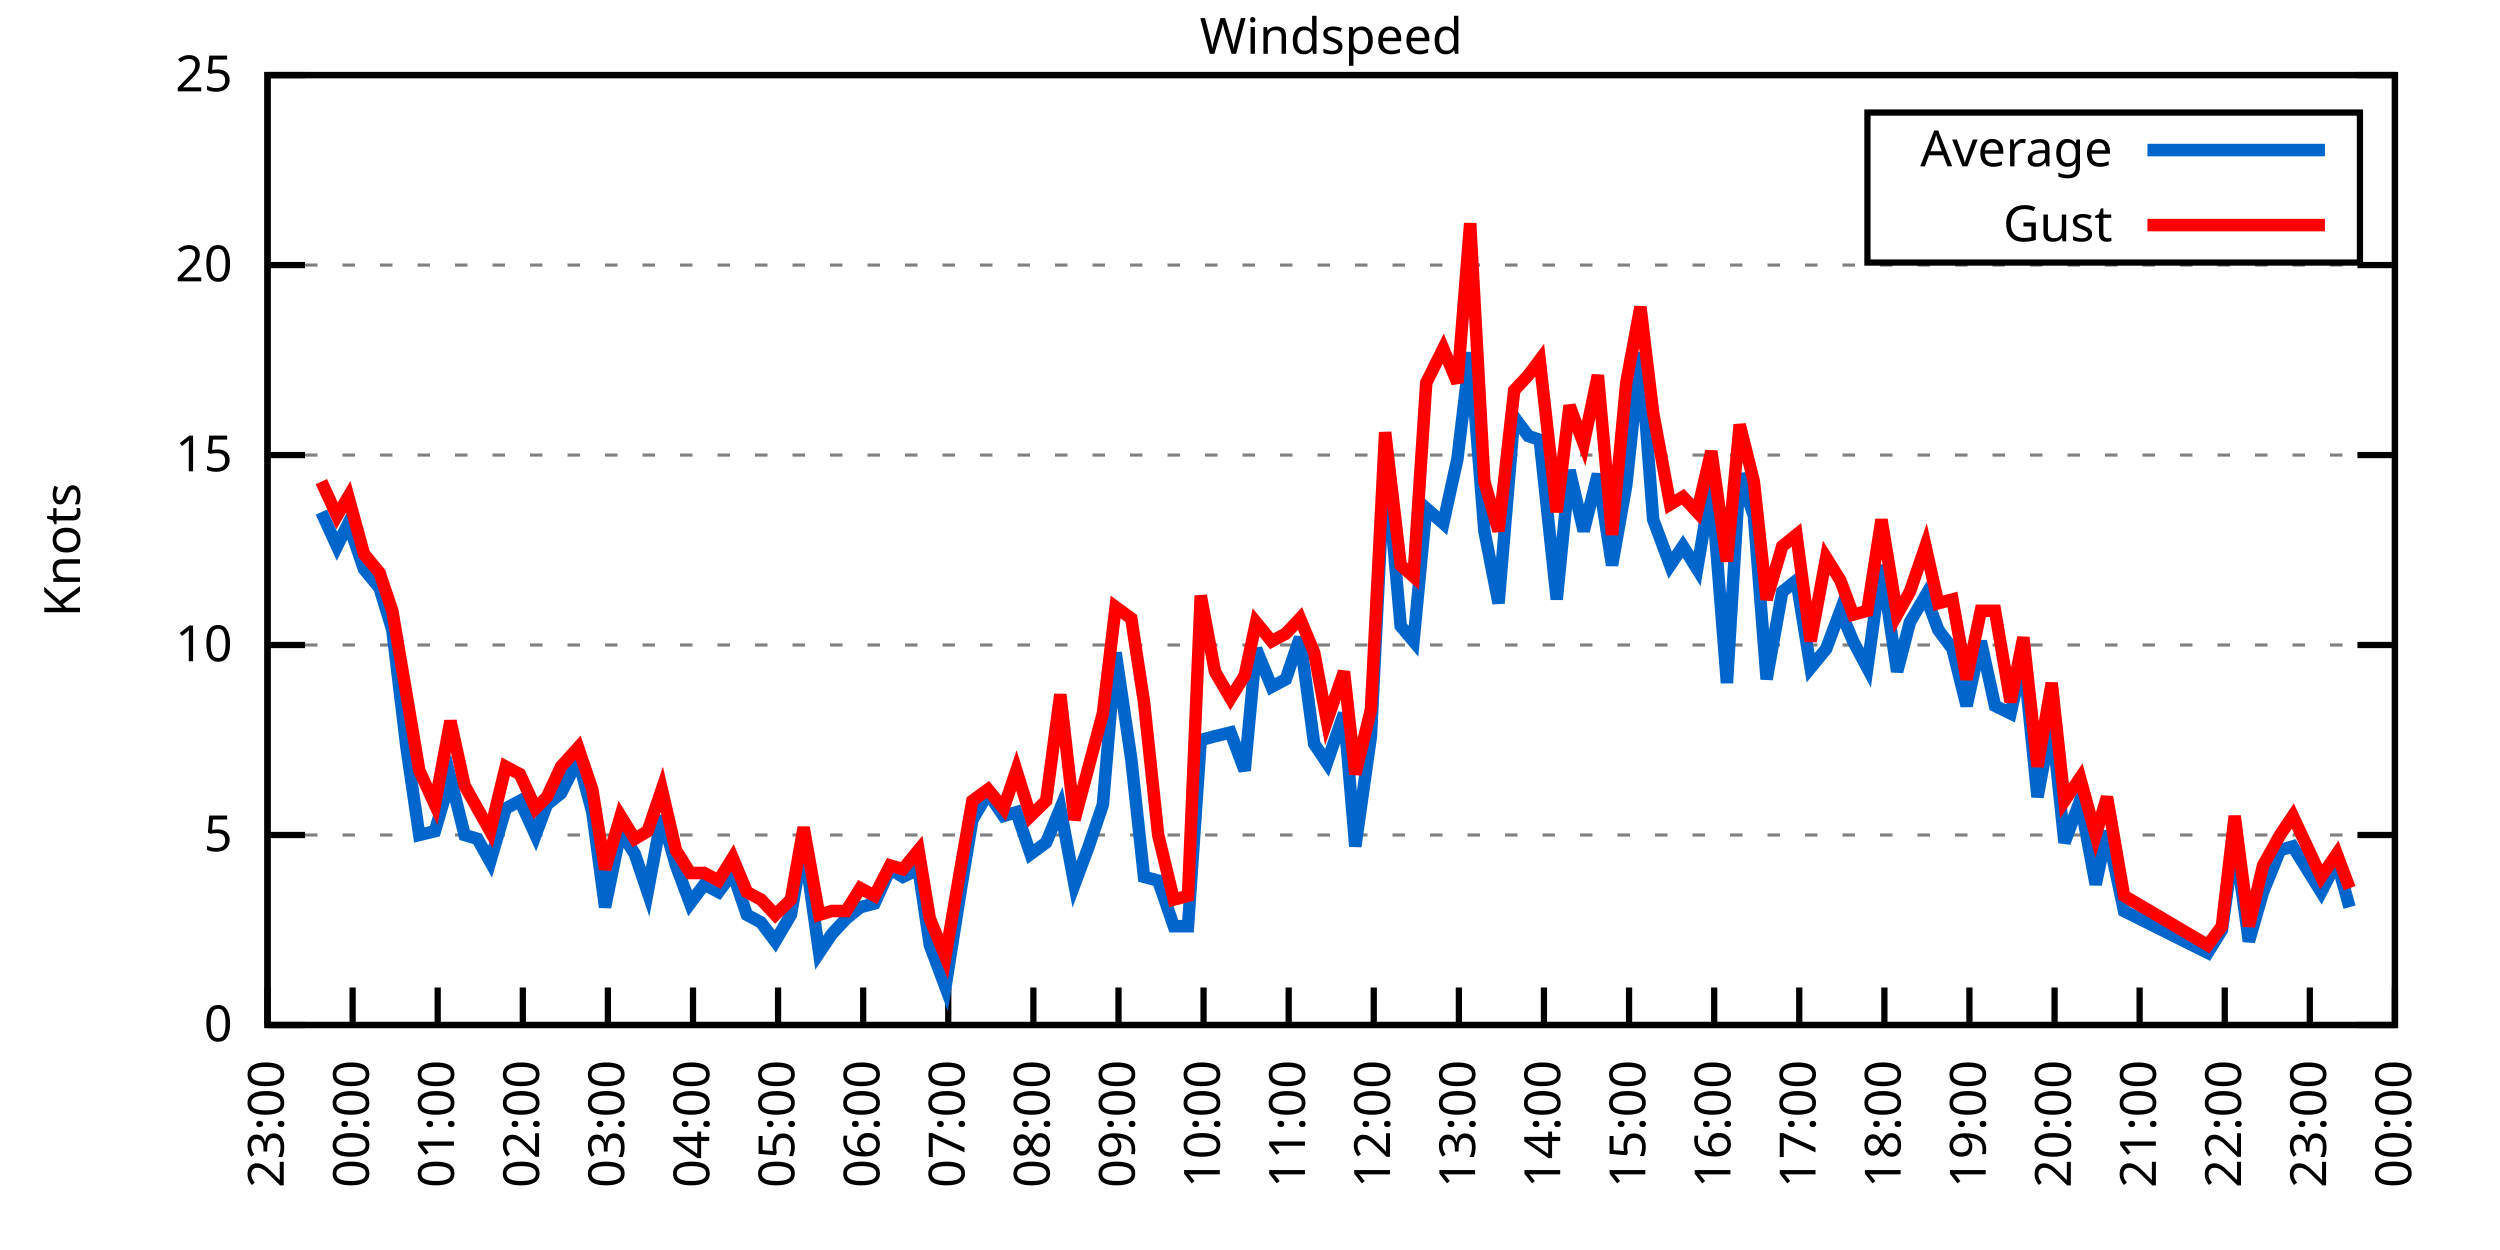
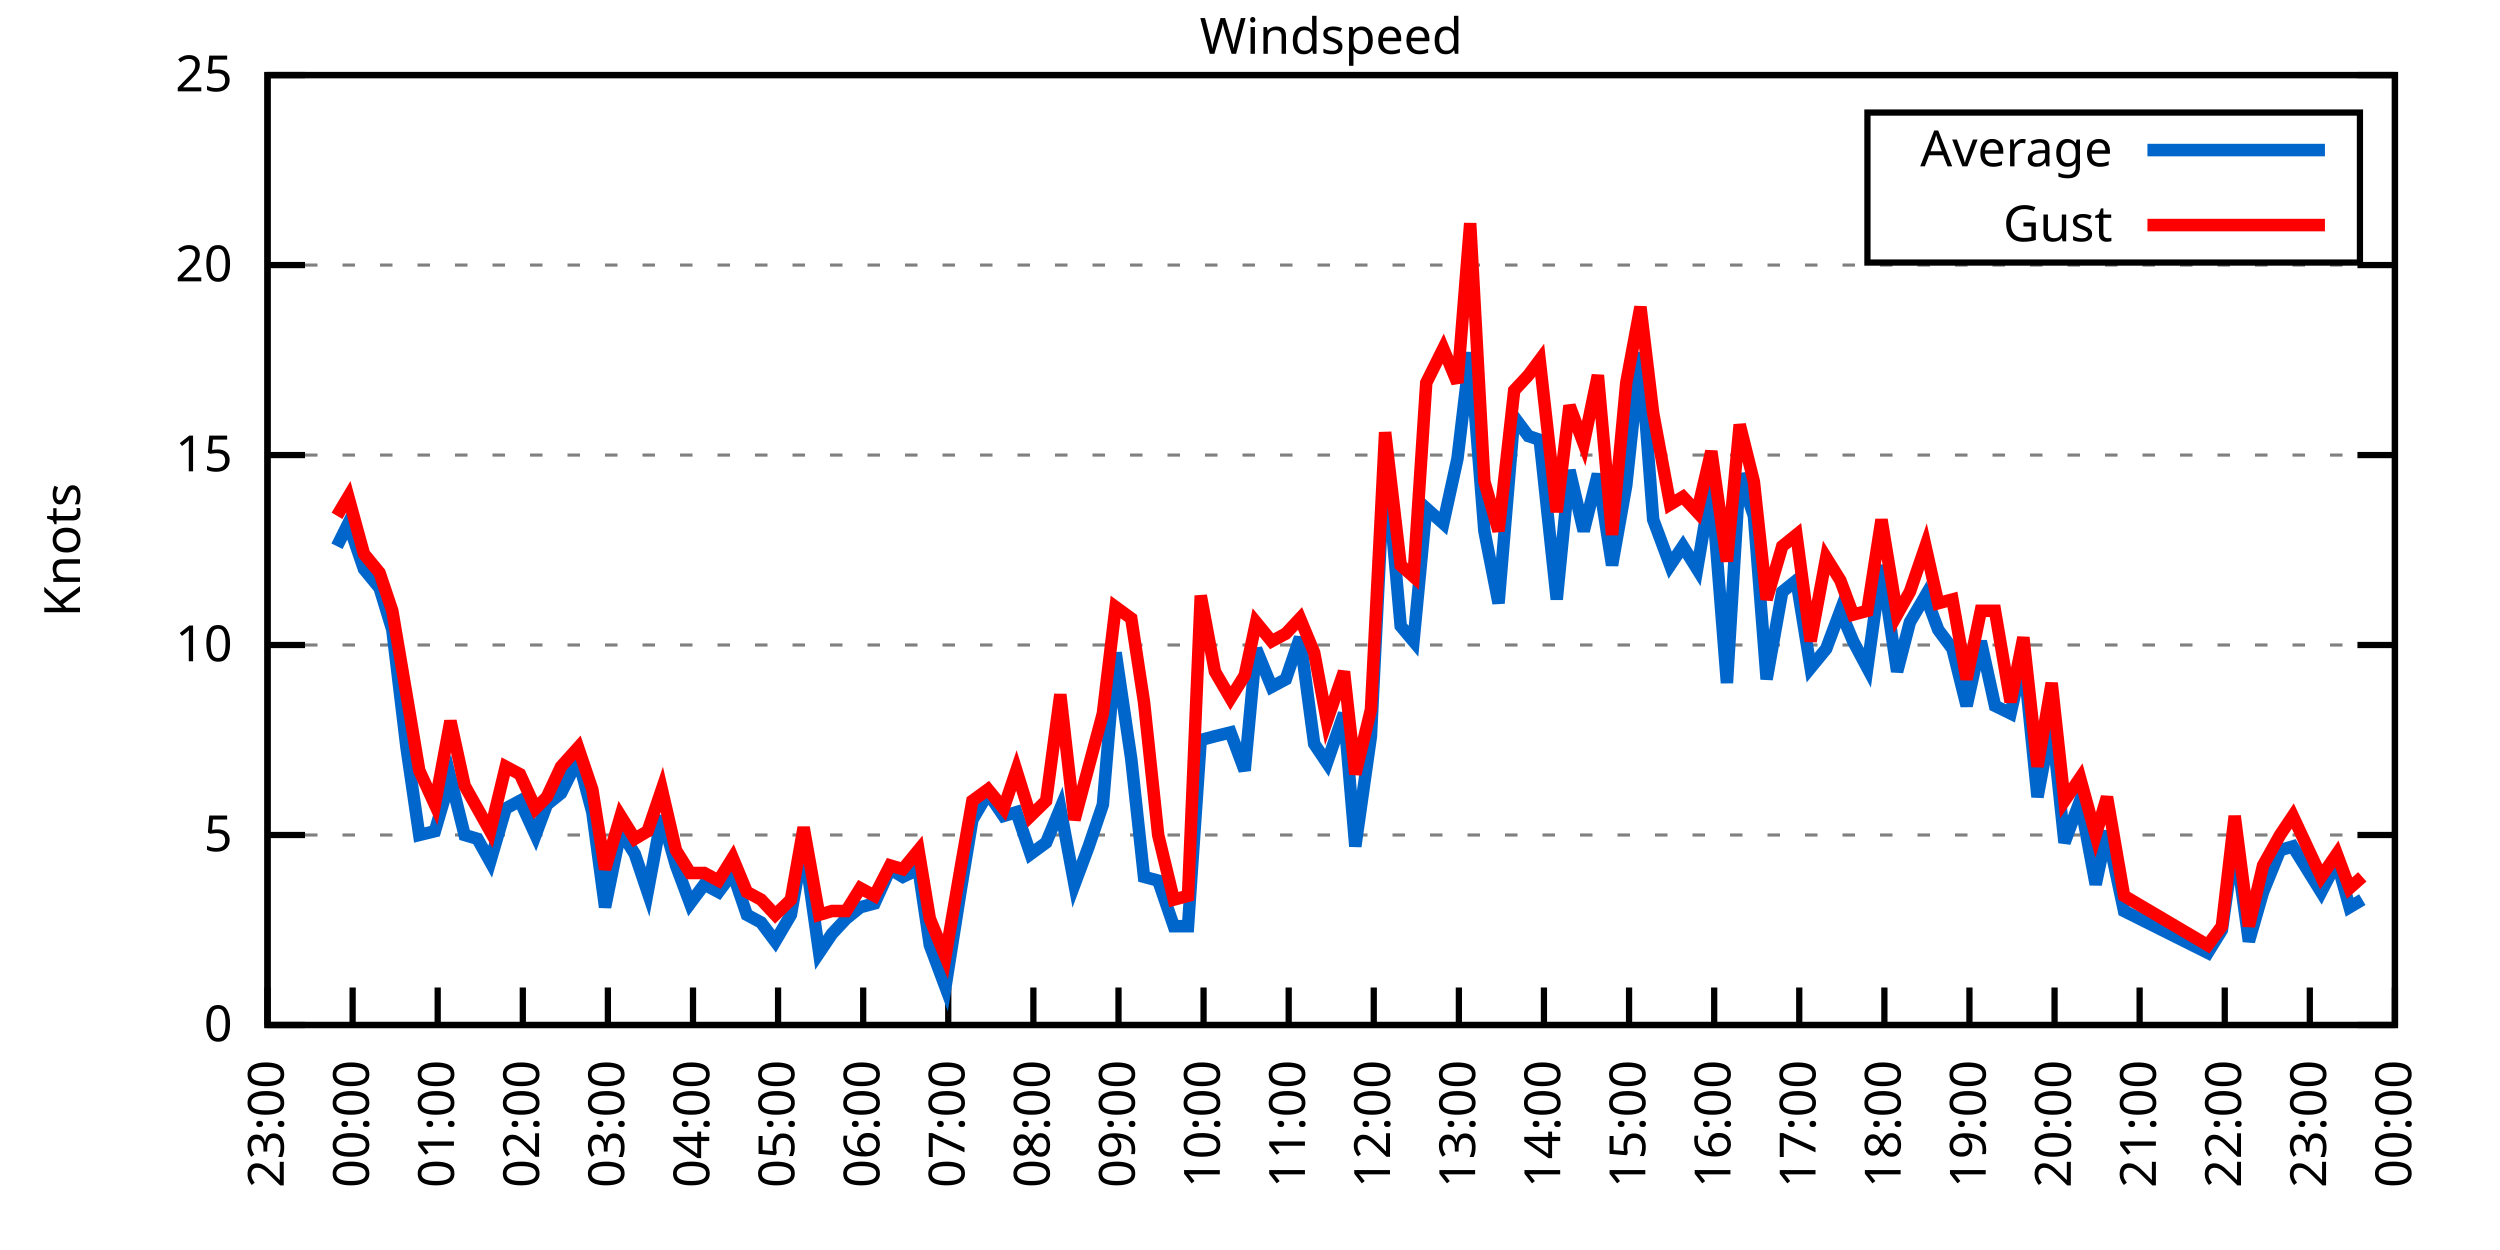
<svg xmlns="http://www.w3.org/2000/svg" xmlns:xlink="http://www.w3.org/1999/xlink" width="400" height="200" viewBox="0 0 400 200">
  <g id="gnuplot_canvas">
    <rect x="0" y="0" width="400" height="200" fill="none" />
    <defs>
      <circle id="gpDot" r="0.5" stroke-width="0.5" stroke="currentColor" />
      <path id="gpPt0" stroke-width="0.333" stroke="currentColor" d="M-1,0 h2 M0,-1 v2" />
      <path id="gpPt1" stroke-width="0.333" stroke="currentColor" d="M-1,-1 L1,1 M1,-1 L-1,1" />
      <path id="gpPt2" stroke-width="0.333" stroke="currentColor" d="M-1,0 L1,0 M0,-1 L0,1 M-1,-1 L1,1 M-1,1 L1,-1" />
      <rect id="gpPt3" stroke-width="0.333" stroke="currentColor" x="-1" y="-1" width="2" height="2" />
      <rect id="gpPt4" stroke-width="0.333" stroke="currentColor" fill="currentColor" x="-1" y="-1" width="2" height="2" />
      <circle id="gpPt5" stroke-width="0.333" stroke="currentColor" cx="0" cy="0" r="1" />
      <use xlink:href="#gpPt5" id="gpPt6" fill="currentColor" stroke="none" />
      <path id="gpPt7" stroke-width="0.333" stroke="currentColor" d="M0,-1.33 L-1.33,0.67 L1.33,0.67 z" />
      <use xlink:href="#gpPt7" id="gpPt8" fill="currentColor" stroke="none" />
      <use xlink:href="#gpPt7" id="gpPt9" stroke="currentColor" transform="rotate(180)" />
      <use xlink:href="#gpPt9" id="gpPt10" fill="currentColor" stroke="none" />
      <use xlink:href="#gpPt3" id="gpPt11" stroke="currentColor" transform="rotate(45)" />
      <use xlink:href="#gpPt11" id="gpPt12" fill="currentColor" stroke="none" />
      <path id="gpPt13" stroke-width="0.333" stroke="currentColor" d="M0,1.330 L1.265,0.411 L0.782,-1.067 L-0.782,-1.076 L-1.265,0.411 z" />
      <use xlink:href="#gpPt13" id="gpPt14" fill="currentColor" stroke="none" />
      <filter id="textbox" filterUnits="objectBoundingBox" x="0" y="0" height="1" width="1">
        <feFlood flood-color="white" flood-opacity="1" result="bgnd" />
        <feComposite in="SourceGraphic" in2="bgnd" operator="atop" />
      </filter>
      <filter id="greybox" filterUnits="objectBoundingBox" x="0" y="0" height="1" width="1">
        <feFlood flood-color="lightgrey" flood-opacity="1" result="grey" />
        <feComposite in="SourceGraphic" in2="grey" operator="atop" />
      </filter>
    </defs>
    <g fill="none" color="white" stroke="currentColor" stroke-width="1.00" stroke-linecap="butt" stroke-linejoin="miter">
</g>
    <g fill="none" color="black" stroke="currentColor" stroke-width="1.00" stroke-linecap="butt" stroke-linejoin="miter">
      <g stroke="none" shape-rendering="crispEdges">
        <polygon fill="rgb(255, 255, 255)" points="42.80,164.00 383.18,164.00 383.18,12.02 42.80,12.02 " />
      </g>
    </g>
    <g fill="none" color="black" stroke="currentColor" stroke-width="1.00" stroke-linecap="butt" stroke-linejoin="miter">
</g>
    <g fill="none" color="black" stroke="black" stroke-width="0.50" stroke-linecap="butt" stroke-linejoin="miter">
</g>
    <g fill="none" color="gray" stroke="currentColor" stroke-width="0.50" stroke-linecap="butt" stroke-linejoin="miter">
      <path stroke="gray" stroke-dasharray="2,4" class="gridline" d="M42.80,164.00 L383.19,164.00  " />
    </g>
    <g fill="none" color="gray" stroke="gray" stroke-width="1.00" stroke-linecap="butt" stroke-linejoin="miter">
</g>
    <g fill="none" color="black" stroke="currentColor" stroke-width="1.00" stroke-linecap="butt" stroke-linejoin="miter">
      <path stroke="black" d="M42.80,164.00 L48.80,164.00 M383.19,164.00 L377.19,164.00  " />
      <g transform="translate(37.20,166.60)" stroke="none" fill="black" font-family="Sans" font-size="8.00" text-anchor="end">
        <text>
          <tspan font-family="Sans"> 0</tspan>
        </text>
      </g>
    </g>
    <g fill="none" color="black" stroke="currentColor" stroke-width="1.00" stroke-linecap="butt" stroke-linejoin="miter">
</g>
    <g fill="none" color="black" stroke="black" stroke-width="0.50" stroke-linecap="butt" stroke-linejoin="miter">
</g>
    <g fill="none" color="gray" stroke="currentColor" stroke-width="0.50" stroke-linecap="butt" stroke-linejoin="miter">
      <path stroke="gray" stroke-dasharray="2,4" class="gridline" d="M42.80,133.60 L383.19,133.60  " />
    </g>
    <g fill="none" color="gray" stroke="gray" stroke-width="1.00" stroke-linecap="butt" stroke-linejoin="miter">
</g>
    <g fill="none" color="black" stroke="currentColor" stroke-width="1.00" stroke-linecap="butt" stroke-linejoin="miter">
      <path stroke="black" d="M42.80,133.60 L48.80,133.60 M383.19,133.60 L377.19,133.60  " />
      <g transform="translate(37.20,136.20)" stroke="none" fill="black" font-family="Sans" font-size="8.00" text-anchor="end">
        <text>
          <tspan font-family="Sans"> 5</tspan>
        </text>
      </g>
    </g>
    <g fill="none" color="black" stroke="currentColor" stroke-width="1.00" stroke-linecap="butt" stroke-linejoin="miter">
</g>
    <g fill="none" color="black" stroke="black" stroke-width="0.50" stroke-linecap="butt" stroke-linejoin="miter">
</g>
    <g fill="none" color="gray" stroke="currentColor" stroke-width="0.50" stroke-linecap="butt" stroke-linejoin="miter">
      <path stroke="gray" stroke-dasharray="2,4" class="gridline" d="M42.80,103.20 L383.19,103.20  " />
    </g>
    <g fill="none" color="gray" stroke="gray" stroke-width="1.00" stroke-linecap="butt" stroke-linejoin="miter">
</g>
    <g fill="none" color="black" stroke="currentColor" stroke-width="1.00" stroke-linecap="butt" stroke-linejoin="miter">
      <path stroke="black" d="M42.80,103.20 L48.80,103.20 M383.19,103.20 L377.19,103.20  " />
      <g transform="translate(37.20,105.80)" stroke="none" fill="black" font-family="Sans" font-size="8.00" text-anchor="end">
        <text>
          <tspan font-family="Sans"> 10</tspan>
        </text>
      </g>
    </g>
    <g fill="none" color="black" stroke="currentColor" stroke-width="1.00" stroke-linecap="butt" stroke-linejoin="miter">
</g>
    <g fill="none" color="black" stroke="black" stroke-width="0.50" stroke-linecap="butt" stroke-linejoin="miter">
</g>
    <g fill="none" color="gray" stroke="currentColor" stroke-width="0.50" stroke-linecap="butt" stroke-linejoin="miter">
      <path stroke="gray" stroke-dasharray="2,4" class="gridline" d="M42.80,72.81 L383.19,72.81  " />
    </g>
    <g fill="none" color="gray" stroke="gray" stroke-width="1.00" stroke-linecap="butt" stroke-linejoin="miter">
</g>
    <g fill="none" color="black" stroke="currentColor" stroke-width="1.00" stroke-linecap="butt" stroke-linejoin="miter">
      <path stroke="black" d="M42.80,72.81 L48.80,72.81 M383.19,72.81 L377.19,72.81  " />
      <g transform="translate(37.20,75.41)" stroke="none" fill="black" font-family="Sans" font-size="8.00" text-anchor="end">
        <text>
          <tspan font-family="Sans"> 15</tspan>
        </text>
      </g>
    </g>
    <g fill="none" color="black" stroke="currentColor" stroke-width="1.00" stroke-linecap="butt" stroke-linejoin="miter">
</g>
    <g fill="none" color="black" stroke="black" stroke-width="0.50" stroke-linecap="butt" stroke-linejoin="miter">
</g>
    <g fill="none" color="gray" stroke="currentColor" stroke-width="0.50" stroke-linecap="butt" stroke-linejoin="miter">
      <path stroke="gray" stroke-dasharray="2,4" class="gridline" d="M42.80,42.41 L383.19,42.41  " />
    </g>
    <g fill="none" color="gray" stroke="gray" stroke-width="1.00" stroke-linecap="butt" stroke-linejoin="miter">
</g>
    <g fill="none" color="black" stroke="currentColor" stroke-width="1.00" stroke-linecap="butt" stroke-linejoin="miter">
      <path stroke="black" d="M42.80,42.41 L48.80,42.41 M383.19,42.41 L377.19,42.41  " />
      <g transform="translate(37.20,45.01)" stroke="none" fill="black" font-family="Sans" font-size="8.00" text-anchor="end">
        <text>
          <tspan font-family="Sans"> 20</tspan>
        </text>
      </g>
    </g>
    <g fill="none" color="black" stroke="currentColor" stroke-width="1.00" stroke-linecap="butt" stroke-linejoin="miter">
</g>
    <g fill="none" color="black" stroke="black" stroke-width="0.50" stroke-linecap="butt" stroke-linejoin="miter">
</g>
    <g fill="none" color="gray" stroke="currentColor" stroke-width="0.50" stroke-linecap="butt" stroke-linejoin="miter">
      <path stroke="gray" stroke-dasharray="2,4" class="gridline" d="M42.80,12.01 L383.19,12.01  " />
    </g>
    <g fill="none" color="gray" stroke="gray" stroke-width="1.00" stroke-linecap="butt" stroke-linejoin="miter">
</g>
    <g fill="none" color="black" stroke="currentColor" stroke-width="1.00" stroke-linecap="butt" stroke-linejoin="miter">
      <path stroke="black" d="M42.80,12.01 L48.80,12.01 M383.19,12.01 L377.19,12.01  " />
      <g transform="translate(37.20,14.61)" stroke="none" fill="black" font-family="Sans" font-size="8.00" text-anchor="end">
        <text>
          <tspan font-family="Sans"> 25</tspan>
        </text>
      </g>
    </g>
    <g fill="none" color="black" stroke="currentColor" stroke-width="1.00" stroke-linecap="butt" stroke-linejoin="miter">
      <path stroke="black" d="M42.80,164.00 L42.80,158.00  " />
      <g transform="translate(45.40,169.60) rotate(270.00)" stroke="none" fill="black" font-family="Sans" font-size="8.00" text-anchor="end">
        <text>
          <tspan font-family="Sans">23:00</tspan>
        </text>
      </g>
    </g>
    <g fill="none" color="black" stroke="currentColor" stroke-width="1.00" stroke-linecap="butt" stroke-linejoin="miter">
      <path stroke="black" d="M56.42,164.00 L56.42,158.00  " />
      <g transform="translate(59.02,169.60) rotate(270.00)" stroke="none" fill="black" font-family="Sans" font-size="8.00" text-anchor="end">
        <text>
          <tspan font-family="Sans">00:00</tspan>
        </text>
      </g>
    </g>
    <g fill="none" color="black" stroke="currentColor" stroke-width="1.00" stroke-linecap="butt" stroke-linejoin="miter">
      <path stroke="black" d="M70.03,164.00 L70.03,158.00  " />
      <g transform="translate(72.63,169.60) rotate(270.00)" stroke="none" fill="black" font-family="Sans" font-size="8.00" text-anchor="end">
        <text>
          <tspan font-family="Sans">01:00</tspan>
        </text>
      </g>
    </g>
    <g fill="none" color="black" stroke="currentColor" stroke-width="1.00" stroke-linecap="butt" stroke-linejoin="miter">
      <path stroke="black" d="M83.65,164.00 L83.65,158.00  " />
      <g transform="translate(86.25,169.60) rotate(270.00)" stroke="none" fill="black" font-family="Sans" font-size="8.00" text-anchor="end">
        <text>
          <tspan font-family="Sans">02:00</tspan>
        </text>
      </g>
    </g>
    <g fill="none" color="black" stroke="currentColor" stroke-width="1.00" stroke-linecap="butt" stroke-linejoin="miter">
      <path stroke="black" d="M97.26,164.00 L97.26,158.00  " />
      <g transform="translate(99.86,169.60) rotate(270.00)" stroke="none" fill="black" font-family="Sans" font-size="8.00" text-anchor="end">
        <text>
          <tspan font-family="Sans">03:00</tspan>
        </text>
      </g>
    </g>
    <g fill="none" color="black" stroke="currentColor" stroke-width="1.00" stroke-linecap="butt" stroke-linejoin="miter">
      <path stroke="black" d="M110.88,164.00 L110.88,158.00  " />
      <g transform="translate(113.48,169.60) rotate(270.00)" stroke="none" fill="black" font-family="Sans" font-size="8.00" text-anchor="end">
        <text>
          <tspan font-family="Sans">04:00</tspan>
        </text>
      </g>
    </g>
    <g fill="none" color="black" stroke="currentColor" stroke-width="1.00" stroke-linecap="butt" stroke-linejoin="miter">
      <path stroke="black" d="M124.49,164.00 L124.49,158.00  " />
      <g transform="translate(127.09,169.60) rotate(270.00)" stroke="none" fill="black" font-family="Sans" font-size="8.00" text-anchor="end">
        <text>
          <tspan font-family="Sans">05:00</tspan>
        </text>
      </g>
    </g>
    <g fill="none" color="black" stroke="currentColor" stroke-width="1.00" stroke-linecap="butt" stroke-linejoin="miter">
      <path stroke="black" d="M138.11,164.00 L138.11,158.00  " />
      <g transform="translate(140.71,169.60) rotate(270.00)" stroke="none" fill="black" font-family="Sans" font-size="8.00" text-anchor="end">
        <text>
          <tspan font-family="Sans">06:00</tspan>
        </text>
      </g>
    </g>
    <g fill="none" color="black" stroke="currentColor" stroke-width="1.00" stroke-linecap="butt" stroke-linejoin="miter">
      <path stroke="black" d="M151.72,164.00 L151.72,158.00  " />
      <g transform="translate(154.32,169.60) rotate(270.00)" stroke="none" fill="black" font-family="Sans" font-size="8.00" text-anchor="end">
        <text>
          <tspan font-family="Sans">07:00</tspan>
        </text>
      </g>
    </g>
    <g fill="none" color="black" stroke="currentColor" stroke-width="1.00" stroke-linecap="butt" stroke-linejoin="miter">
      <path stroke="black" d="M165.34,164.00 L165.34,158.00  " />
      <g transform="translate(167.94,169.60) rotate(270.00)" stroke="none" fill="black" font-family="Sans" font-size="8.00" text-anchor="end">
        <text>
          <tspan font-family="Sans">08:00</tspan>
        </text>
      </g>
    </g>
    <g fill="none" color="black" stroke="currentColor" stroke-width="1.00" stroke-linecap="butt" stroke-linejoin="miter">
      <path stroke="black" d="M178.96,164.00 L178.96,158.00  " />
      <g transform="translate(181.56,169.60) rotate(270.00)" stroke="none" fill="black" font-family="Sans" font-size="8.00" text-anchor="end">
        <text>
          <tspan font-family="Sans">09:00</tspan>
        </text>
      </g>
    </g>
    <g fill="none" color="black" stroke="currentColor" stroke-width="1.00" stroke-linecap="butt" stroke-linejoin="miter">
      <path stroke="black" d="M192.57,164.00 L192.57,158.00  " />
      <g transform="translate(195.17,169.60) rotate(270.00)" stroke="none" fill="black" font-family="Sans" font-size="8.00" text-anchor="end">
        <text>
          <tspan font-family="Sans">10:00</tspan>
        </text>
      </g>
    </g>
    <g fill="none" color="black" stroke="currentColor" stroke-width="1.00" stroke-linecap="butt" stroke-linejoin="miter">
      <path stroke="black" d="M206.19,164.00 L206.19,158.00  " />
      <g transform="translate(208.79,169.60) rotate(270.00)" stroke="none" fill="black" font-family="Sans" font-size="8.00" text-anchor="end">
        <text>
          <tspan font-family="Sans">11:00</tspan>
        </text>
      </g>
    </g>
    <g fill="none" color="black" stroke="currentColor" stroke-width="1.00" stroke-linecap="butt" stroke-linejoin="miter">
      <path stroke="black" d="M219.80,164.00 L219.80,158.00  " />
      <g transform="translate(222.40,169.60) rotate(270.00)" stroke="none" fill="black" font-family="Sans" font-size="8.00" text-anchor="end">
        <text>
          <tspan font-family="Sans">12:00</tspan>
        </text>
      </g>
    </g>
    <g fill="none" color="black" stroke="currentColor" stroke-width="1.00" stroke-linecap="butt" stroke-linejoin="miter">
      <path stroke="black" d="M233.42,164.00 L233.42,158.00  " />
      <g transform="translate(236.02,169.60) rotate(270.00)" stroke="none" fill="black" font-family="Sans" font-size="8.00" text-anchor="end">
        <text>
          <tspan font-family="Sans">13:00</tspan>
        </text>
      </g>
    </g>
    <g fill="none" color="black" stroke="currentColor" stroke-width="1.00" stroke-linecap="butt" stroke-linejoin="miter">
      <path stroke="black" d="M247.03,164.00 L247.03,158.00  " />
      <g transform="translate(249.63,169.60) rotate(270.00)" stroke="none" fill="black" font-family="Sans" font-size="8.00" text-anchor="end">
        <text>
          <tspan font-family="Sans">14:00</tspan>
        </text>
      </g>
    </g>
    <g fill="none" color="black" stroke="currentColor" stroke-width="1.00" stroke-linecap="butt" stroke-linejoin="miter">
      <path stroke="black" d="M260.65,164.00 L260.65,158.00  " />
      <g transform="translate(263.25,169.60) rotate(270.00)" stroke="none" fill="black" font-family="Sans" font-size="8.00" text-anchor="end">
        <text>
          <tspan font-family="Sans">15:00</tspan>
        </text>
      </g>
    </g>
    <g fill="none" color="black" stroke="currentColor" stroke-width="1.00" stroke-linecap="butt" stroke-linejoin="miter">
      <path stroke="black" d="M274.27,164.00 L274.27,158.00  " />
      <g transform="translate(276.87,169.60) rotate(270.00)" stroke="none" fill="black" font-family="Sans" font-size="8.00" text-anchor="end">
        <text>
          <tspan font-family="Sans">16:00</tspan>
        </text>
      </g>
    </g>
    <g fill="none" color="black" stroke="currentColor" stroke-width="1.00" stroke-linecap="butt" stroke-linejoin="miter">
      <path stroke="black" d="M287.88,164.00 L287.88,158.00  " />
      <g transform="translate(290.48,169.60) rotate(270.00)" stroke="none" fill="black" font-family="Sans" font-size="8.00" text-anchor="end">
        <text>
          <tspan font-family="Sans">17:00</tspan>
        </text>
      </g>
    </g>
    <g fill="none" color="black" stroke="currentColor" stroke-width="1.00" stroke-linecap="butt" stroke-linejoin="miter">
      <path stroke="black" d="M301.50,164.00 L301.50,158.00  " />
      <g transform="translate(304.10,169.60) rotate(270.00)" stroke="none" fill="black" font-family="Sans" font-size="8.00" text-anchor="end">
        <text>
          <tspan font-family="Sans">18:00</tspan>
        </text>
      </g>
    </g>
    <g fill="none" color="black" stroke="currentColor" stroke-width="1.00" stroke-linecap="butt" stroke-linejoin="miter">
      <path stroke="black" d="M315.11,164.00 L315.11,158.00  " />
      <g transform="translate(317.71,169.60) rotate(270.00)" stroke="none" fill="black" font-family="Sans" font-size="8.00" text-anchor="end">
        <text>
          <tspan font-family="Sans">19:00</tspan>
        </text>
      </g>
    </g>
    <g fill="none" color="black" stroke="currentColor" stroke-width="1.00" stroke-linecap="butt" stroke-linejoin="miter">
      <path stroke="black" d="M328.73,164.00 L328.73,158.00  " />
      <g transform="translate(331.33,169.60) rotate(270.00)" stroke="none" fill="black" font-family="Sans" font-size="8.00" text-anchor="end">
        <text>
          <tspan font-family="Sans">20:00</tspan>
        </text>
      </g>
    </g>
    <g fill="none" color="black" stroke="currentColor" stroke-width="1.00" stroke-linecap="butt" stroke-linejoin="miter">
      <path stroke="black" d="M342.34,164.00 L342.34,158.00  " />
      <g transform="translate(344.94,169.60) rotate(270.00)" stroke="none" fill="black" font-family="Sans" font-size="8.00" text-anchor="end">
        <text>
          <tspan font-family="Sans">21:00</tspan>
        </text>
      </g>
    </g>
    <g fill="none" color="black" stroke="currentColor" stroke-width="1.00" stroke-linecap="butt" stroke-linejoin="miter">
      <path stroke="black" d="M355.96,164.00 L355.96,158.00  " />
      <g transform="translate(358.56,169.60) rotate(270.00)" stroke="none" fill="black" font-family="Sans" font-size="8.00" text-anchor="end">
        <text>
          <tspan font-family="Sans">22:00</tspan>
        </text>
      </g>
    </g>
    <g fill="none" color="black" stroke="currentColor" stroke-width="1.00" stroke-linecap="butt" stroke-linejoin="miter">
      <path stroke="black" d="M369.57,164.00 L369.57,158.00  " />
      <g transform="translate(372.17,169.60) rotate(270.00)" stroke="none" fill="black" font-family="Sans" font-size="8.00" text-anchor="end">
        <text>
          <tspan font-family="Sans">23:00</tspan>
        </text>
      </g>
    </g>
    <g fill="none" color="black" stroke="currentColor" stroke-width="1.00" stroke-linecap="butt" stroke-linejoin="miter">
      <path stroke="black" d="M383.19,164.00 L383.19,158.00  " />
      <g transform="translate(385.79,169.60) rotate(270.00)" stroke="none" fill="black" font-family="Sans" font-size="8.00" text-anchor="end">
        <text>
          <tspan font-family="Sans">00:00</tspan>
        </text>
      </g>
    </g>
    <g fill="none" color="black" stroke="currentColor" stroke-width="1.00" stroke-linecap="butt" stroke-linejoin="miter">
</g>
    <g fill="none" color="black" stroke="currentColor" stroke-width="1.00" stroke-linecap="butt" stroke-linejoin="miter">
      <path stroke="black" d="M42.80,12.01 L42.80,164.00 L383.19,164.00 L383.19,12.01 L42.80,12.01 Z  " />
    </g>
    <g fill="none" color="black" stroke="currentColor" stroke-width="1.00" stroke-linecap="butt" stroke-linejoin="miter">
</g>
    <g fill="none" color="black" stroke="currentColor" stroke-width="1.00" stroke-linecap="butt" stroke-linejoin="miter">
      <path stroke="black" d="M298.79,42.01 L298.79,18.01 L377.59,18.01 L377.59,42.01 L298.79,42.01 Z  " />
    </g>
    <g id="Windspeed_plot_1">
      <g fill="none" color="white" stroke="black" stroke-width="2.00" stroke-linecap="butt" stroke-linejoin="miter">
</g>
      <g fill="none" color="black" stroke="currentColor" stroke-width="2.00" stroke-linecap="butt" stroke-linejoin="miter">
        <g transform="translate(337.99,26.61)" stroke="none" fill="black" font-family="Sans" font-size="8.00" text-anchor="end">
          <text>
            <tspan font-family="Sans">Average</tspan>
          </text>
        </g>
      </g>
      <g fill="none" color="black" stroke="currentColor" stroke-width="2.00" stroke-linecap="butt" stroke-linejoin="miter">
-         <path stroke="rgb(  0, 102, 204)" d="M343.59,24.01 L371.99,24.01 M51.42,81.93 L53.92,87.40 L55.73,83.75 L58.23,91.04 L60.73,94.08 L62.77,100.77   L65.04,119.62 L67.08,133.60 L69.58,132.99 L72.07,124.48 L74.34,133.60 L76.39,134.21 L78.43,137.86 L80.92,129.35   L83.19,128.13 L85.69,133.60 L87.50,128.74 L89.77,126.91 L92.50,121.44 L94.77,129.95 L96.81,145.15 L99.30,132.99   L101.57,136.64 L103.62,142.72 L105.89,130.56 L108.15,138.47 L110.42,144.55 L112.69,141.51 L114.96,142.72 L117.23,139.68   L119.50,146.37 L121.77,147.59 L124.04,150.62 L126.54,146.37 L128.58,134.82 L131.07,152.45 L133.12,149.41 L135.39,146.98   L137.66,145.15 L139.92,144.55 L142.42,139.07 L144.46,140.29 L146.96,139.07 L148.77,151.23 L151.27,157.92 L153.77,142.11   L155.58,131.17 L158.08,126.91 L160.57,130.56 L162.62,129.95 L164.89,136.64 L167.38,134.82 L169.65,129.35 L171.92,141.51   L174.19,135.43 L176.46,128.74 L178.50,104.42 L181.00,121.44 L183.04,140.29 L185.31,140.90 L187.81,148.19 L190.08,148.19   L192.12,118.40 L194.39,117.80 L196.88,117.19 L199.15,123.27 L200.97,103.81 L203.46,109.89 L205.73,108.68 L208.00,101.99   L210.27,119.01 L212.31,122.05 L215.04,114.15 L216.85,135.43 L219.35,117.80 L221.62,72.20 L224.11,100.16 L226.16,102.60   L228.20,81.32 L230.92,83.75 L233.19,73.41 L235.23,56.39 L237.50,84.97 L239.77,96.52 L242.27,66.73 L244.54,69.77   L246.35,70.37 L249.08,95.91 L251.12,75.24 L253.39,84.97 L255.66,75.85 L257.93,90.44 L260.20,77.67 L262.47,56.39   L264.51,83.14 L267.23,90.44 L269.27,87.40 L271.54,91.04 L273.81,77.67 L276.31,109.28 L278.35,75.85 L280.62,82.53   L282.66,108.68 L285.16,94.69 L287.43,92.87 L289.70,106.85 L292.19,103.81 L294.46,97.73 L296.50,102.60 L298.77,106.85   L301.04,90.44 L303.54,107.46 L305.58,99.56 L308.08,95.30 L310.12,100.77 L312.39,103.81 L314.66,112.93 L316.93,102.60   L319.20,112.93 L321.69,114.15 L323.74,105.03 L326.00,127.52 L328.27,115.36 L330.32,134.82 L332.81,128.13 L335.31,141.51   L337.12,132.99 L339.85,145.76 L353.24,152.45 L355.50,148.80 L357.55,134.21 L359.82,150.62 L362.09,142.72 L364.81,136.03   L366.85,135.43 L369.12,139.07 L371.39,142.72 L373.89,137.86 L375.93,145.15  " />
+         <path stroke="rgb(  0, 102, 204)" d="M343.59,24.01 L371.99,24.01 M53.92,87.40 L55.73,83.75 L58.23,91.04 L60.73,94.08 L62.77,100.77 L65.04,119.62   L67.08,133.60 L69.58,132.99 L72.07,124.48 L74.34,133.60 L76.39,134.21 L78.43,137.86 L80.92,129.35 L83.19,128.13   L85.69,133.60 L87.50,128.74 L89.77,126.91 L92.50,121.44 L94.77,129.95 L96.81,145.15 L99.30,132.99 L101.57,136.64   L103.62,142.72 L105.89,130.56 L108.15,138.47 L110.42,144.55 L112.69,141.51 L114.96,142.72 L117.23,139.68 L119.50,146.37   L121.77,147.59 L124.04,150.62 L126.54,146.37 L128.58,134.82 L131.07,152.45 L133.12,149.41 L135.39,146.98 L137.66,145.15   L139.92,144.55 L142.42,139.07 L144.46,140.29 L146.96,139.07 L148.77,151.23 L151.27,157.92 L153.77,142.11 L155.58,131.17   L158.08,126.91 L160.57,130.56 L162.62,129.95 L164.89,136.64 L167.38,134.82 L169.65,129.35 L171.92,141.51 L174.19,135.43   L176.46,128.74 L178.50,104.42 L181.00,121.44 L183.04,140.29 L185.31,140.90 L187.81,148.19 L190.08,148.19 L192.12,118.40   L194.39,117.80 L196.88,117.19 L199.15,123.27 L200.97,103.81 L203.46,109.89 L205.73,108.68 L208.00,101.99 L210.27,119.01   L212.31,122.05 L215.04,114.15 L216.85,135.43 L219.35,117.80 L221.62,72.20 L224.11,100.16 L226.16,102.60 L228.20,81.32   L230.92,83.75 L233.19,73.41 L235.23,56.39 L237.50,84.97 L239.77,96.52 L242.27,66.73 L244.54,69.77 L246.35,70.37   L249.08,95.91 L251.12,75.24 L253.39,84.97 L255.66,75.85 L257.93,90.44 L260.20,77.67 L262.47,56.39 L264.51,83.14   L267.23,90.44 L269.27,87.40 L271.54,91.04 L273.81,77.67 L276.31,109.28 L278.35,75.85 L280.62,82.53 L282.66,108.68   L285.16,94.69 L287.43,92.87 L289.70,106.85 L292.19,103.81 L294.46,97.73 L296.50,102.60 L298.77,106.85 L301.04,90.44   L303.54,107.46 L305.58,99.56 L308.08,95.30 L310.12,100.77 L312.39,103.81 L314.66,112.93 L316.93,102.60 L319.20,112.93   L321.69,114.15 L323.74,105.03 L326.00,127.52 L328.27,115.36 L330.32,134.82 L332.81,128.13 L335.31,141.51 L337.12,132.99   L339.85,145.76 L353.24,152.45 L355.50,148.80 L357.55,134.21 L359.82,150.62 L362.09,142.72 L364.81,136.03 L366.85,135.43   L369.12,139.07 L371.39,142.72 L373.89,137.86 L375.93,145.15 L377.97,143.94  " />
      </g>
    </g>
    <g id="Windspeed_plot_2">
      <g fill="none" color="black" stroke="currentColor" stroke-width="2.00" stroke-linecap="butt" stroke-linejoin="miter">
        <g transform="translate(337.99,38.61)" stroke="none" fill="black" font-family="Sans" font-size="8.00" text-anchor="end">
          <text>
            <tspan font-family="Sans">Gust</tspan>
          </text>
        </g>
      </g>
      <g fill="none" color="black" stroke="currentColor" stroke-width="2.00" stroke-linecap="butt" stroke-linejoin="miter">
-         <path stroke="rgb(255,   0,   0)" d="M343.59,36.01 L371.99,36.01 M51.42,77.06 L53.92,82.53 L55.73,79.49 L58.23,88.61 L60.73,91.65 L62.77,97.73   L65.04,111.11 L67.08,123.27 L69.58,128.74 L72.07,115.36 L74.34,125.70 L76.39,129.35 L78.43,132.99 L80.92,122.66   L83.19,123.87 L85.69,129.35 L87.50,127.52 L89.77,122.66 L92.50,119.62 L94.77,126.31 L96.81,139.07 L99.30,130.56   L101.57,134.21 L103.62,132.99 L105.89,126.31 L108.15,136.03 L110.42,139.68 L112.69,139.68 L114.96,140.90 L117.23,137.25   L119.50,142.72 L121.77,143.94 L124.04,146.37 L126.54,143.94 L128.58,132.39 L131.07,146.37 L133.12,145.76 L135.39,145.76   L137.66,142.11 L139.92,143.33 L142.42,138.47 L144.46,139.07 L146.96,136.03 L148.77,146.98 L151.27,153.06 L153.77,138.47   L155.58,128.13 L158.08,126.31 L160.57,129.35 L162.62,123.27 L164.89,130.56 L167.38,128.13 L169.65,111.11 L171.92,131.17   L174.19,122.66 L176.46,114.15 L178.50,97.12 L181.00,98.95 L183.04,112.32 L185.31,133.60 L187.81,143.94 L190.08,143.33   L192.12,95.30 L194.39,107.46 L196.88,111.72 L199.15,108.07 L200.97,99.56 L203.46,102.60 L205.73,101.38 L208.00,98.95   L210.27,104.42 L212.31,115.36 L215.04,107.46 L216.85,123.87 L219.35,113.54 L221.62,69.16 L224.11,90.44 L226.16,92.26   L228.20,61.25 L230.92,55.78 L233.19,61.25 L235.23,35.72 L237.50,77.06 L239.77,84.97 L242.27,62.47 L244.54,60.04   L246.35,57.61 L249.08,81.93 L251.12,64.90 L253.39,70.98 L255.66,60.04 L257.93,85.57 L260.20,61.25 L262.47,49.10   L264.51,66.12 L267.23,80.71 L269.27,79.49 L271.54,81.93 L273.81,72.20 L276.31,89.83 L278.35,67.94 L280.62,77.06   L282.66,95.91 L285.16,87.40 L287.43,85.57 L289.70,102.60 L292.19,89.22 L294.46,92.87 L296.50,98.34 L298.77,97.73   L301.04,83.14 L303.54,98.34 L305.58,94.69 L308.08,87.40 L310.12,96.52 L312.39,95.91 L314.66,108.68 L316.93,97.73   L319.20,97.73 L321.69,112.32 L323.74,101.99 L326.00,122.66 L328.27,109.28 L330.32,128.13 L332.81,124.48 L335.31,133.60   L337.12,127.52 L339.85,143.33 L353.24,151.23 L355.50,148.19 L357.55,130.56 L359.82,148.19 L362.09,138.47 L364.81,133.60   L366.85,130.56 L369.12,135.43 L371.39,140.29 L373.89,136.64 L375.93,142.11  " />
+         <path stroke="rgb(255,   0,   0)" d="M343.59,36.01 L371.99,36.01 M53.92,82.53 L55.73,79.49 L58.23,88.61 L60.73,91.65 L62.77,97.73 L65.04,111.11   L67.08,123.27 L69.58,128.74 L72.07,115.36 L74.34,125.70 L76.39,129.35 L78.43,132.99 L80.92,122.66 L83.19,123.87   L85.69,129.35 L87.50,127.52 L89.77,122.66 L92.50,119.62 L94.77,126.31 L96.81,139.07 L99.30,130.56 L101.57,134.21   L103.62,132.99 L105.89,126.31 L108.15,136.03 L110.42,139.68 L112.69,139.68 L114.96,140.90 L117.23,137.25 L119.50,142.72   L121.77,143.94 L124.04,146.37 L126.54,143.94 L128.58,132.39 L131.07,146.37 L133.12,145.76 L135.39,145.76 L137.66,142.11   L139.92,143.33 L142.42,138.47 L144.46,139.07 L146.96,136.03 L148.77,146.98 L151.27,153.06 L153.77,138.47 L155.58,128.13   L158.08,126.31 L160.57,129.35 L162.62,123.27 L164.89,130.56 L167.38,128.13 L169.65,111.11 L171.92,131.17 L174.19,122.66   L176.46,114.15 L178.50,97.12 L181.00,98.95 L183.04,112.32 L185.31,133.60 L187.81,143.94 L190.08,143.33 L192.12,95.30   L194.39,107.46 L196.88,111.72 L199.15,108.07 L200.97,99.56 L203.46,102.60 L205.73,101.38 L208.00,98.95 L210.27,104.42   L212.31,115.36 L215.04,107.46 L216.85,123.87 L219.35,113.54 L221.62,69.16 L224.11,90.44 L226.16,92.26 L228.20,61.25   L230.92,55.78 L233.19,61.25 L235.23,35.72 L237.50,77.06 L239.77,84.97 L242.27,62.47 L244.54,60.04 L246.35,57.61   L249.08,81.93 L251.12,64.90 L253.39,70.98 L255.66,60.04 L257.93,85.57 L260.20,61.25 L262.47,49.10 L264.51,66.12   L267.23,80.71 L269.27,79.49 L271.54,81.93 L273.81,72.20 L276.31,89.83 L278.35,67.94 L280.62,77.06 L282.66,95.91   L285.16,87.40 L287.43,85.57 L289.70,102.60 L292.19,89.22 L294.46,92.87 L296.50,98.34 L298.77,97.73 L301.04,83.14   L303.54,98.34 L305.58,94.69 L308.08,87.40 L310.12,96.52 L312.39,95.91 L314.66,108.68 L316.93,97.73 L319.20,97.73   L321.69,112.32 L323.74,101.99 L326.00,122.66 L328.27,109.28 L330.32,128.13 L332.81,124.48 L335.31,133.60 L337.12,127.52   L339.85,143.33 L353.24,151.23 L355.50,148.19 L357.55,130.56 L359.82,148.19 L362.09,138.47 L364.81,133.60 L366.85,130.56   L369.12,135.43 L371.39,140.29 L373.89,136.64 L375.93,142.11 L377.97,140.29  " />
      </g>
    </g>
    <g fill="none" color="black" stroke="currentColor" stroke-width="2.00" stroke-linecap="butt" stroke-linejoin="miter">
</g>
    <g fill="none" color="black" stroke="black" stroke-width="1.00" stroke-linecap="butt" stroke-linejoin="miter">
</g>
    <g fill="none" color="black" stroke="currentColor" stroke-width="1.00" stroke-linecap="butt" stroke-linejoin="miter">
      <path stroke="black" d="M42.80,12.01 L42.80,164.00 L383.19,164.00 L383.19,12.01 L42.80,12.01 Z  " />
      <g transform="translate(12.80,88.01) rotate(270.00)" stroke="none" fill="black" font-family="Sans" font-size="8.00" text-anchor="middle">
        <text>
          <tspan font-family="Sans">Knots</tspan>
        </text>
      </g>
    </g>
    <g fill="none" color="black" stroke="currentColor" stroke-width="1.00" stroke-linecap="butt" stroke-linejoin="miter">
</g>
    <g fill="none" color="black" stroke="currentColor" stroke-width="1.00" stroke-linecap="butt" stroke-linejoin="miter">
      <g transform="translate(212.99,8.61)" stroke="none" fill="black" font-family="Sans" font-size="8.00" text-anchor="middle">
        <text>
          <tspan font-family="Sans">Windspeed</tspan>
        </text>
      </g>
    </g>
    <g fill="none" color="black" stroke="currentColor" stroke-width="1.00" stroke-linecap="butt" stroke-linejoin="miter">
</g>
  </g>
</svg>
